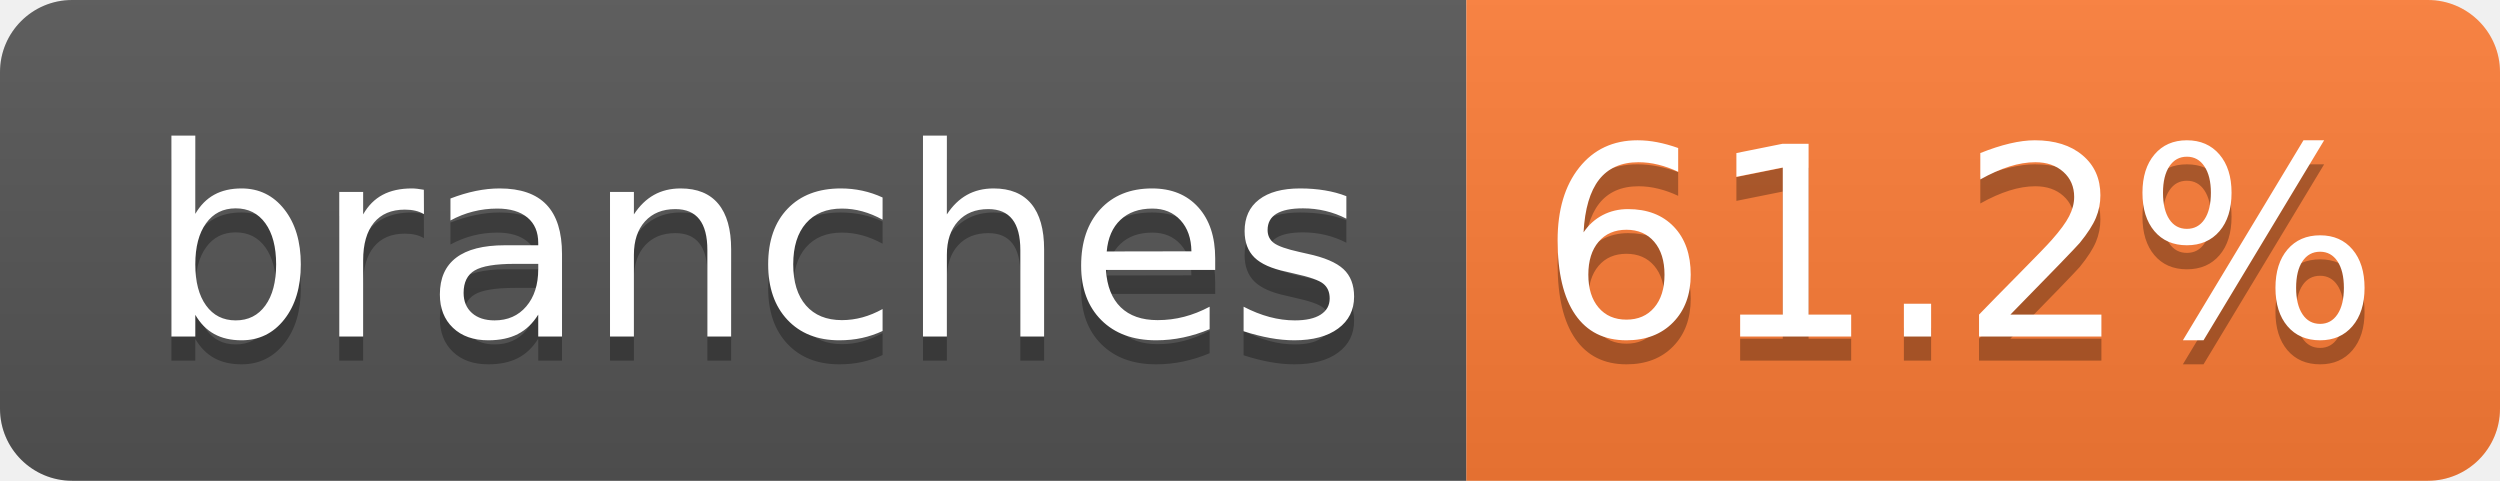
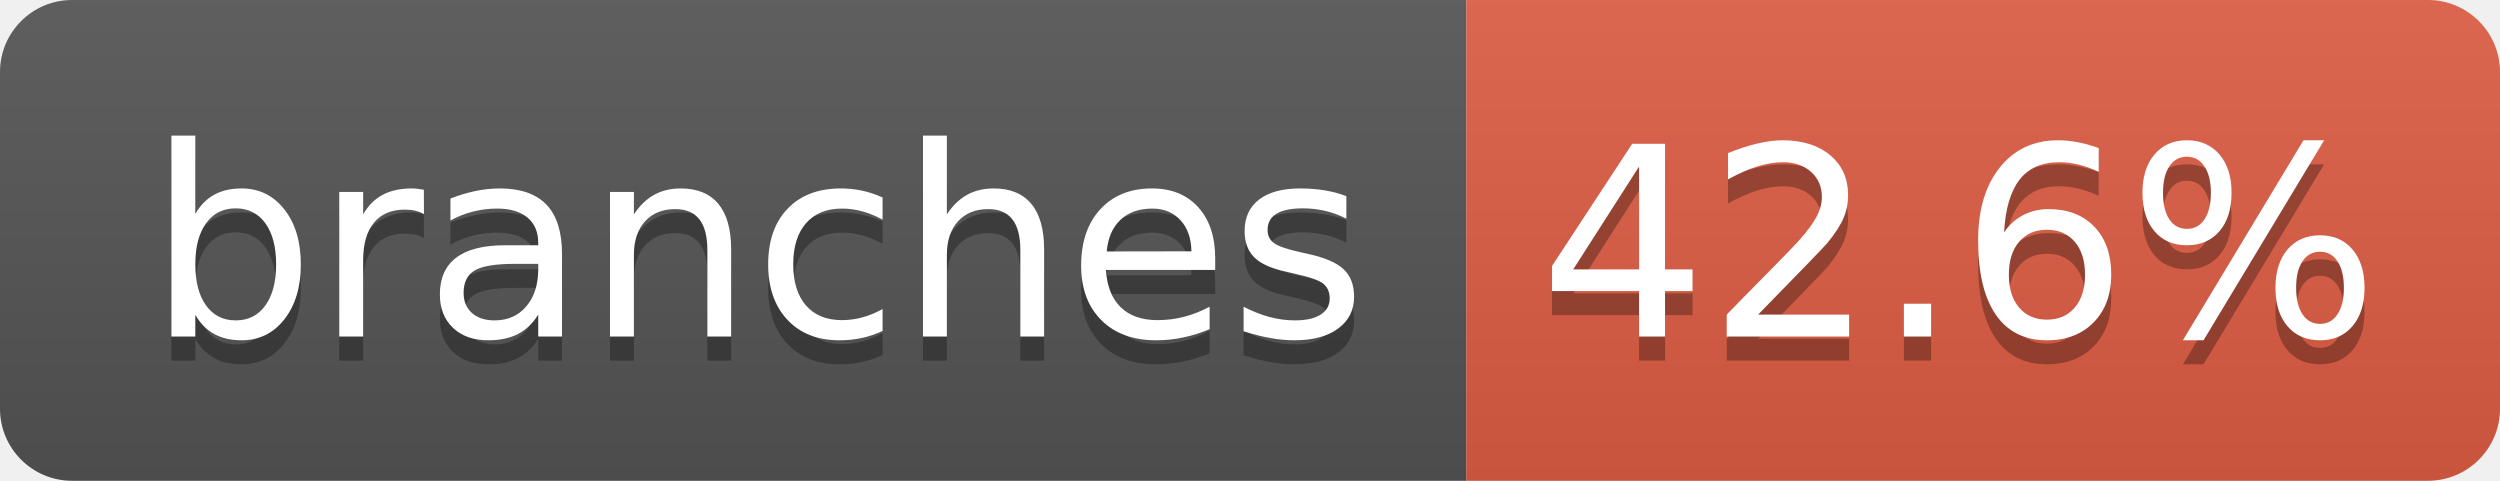
- <svg xmlns="http://www.w3.org/2000/svg" width="104" height="20" role="img" aria-label="branches: 61.2%">
+ <svg xmlns="http://www.w3.org/2000/svg" width="104" height="20" role="img" aria-label="branches: 42.6%">
  <linearGradient id="s" x2="0" y2="100%">
    <stop offset="0" stop-color="#bbb" stop-opacity=".1" />
    <stop offset="1" stop-opacity=".1" />
  </linearGradient>
  <clipPath id="r">
    <rect width="104" height="20" rx="3" fill="#fff" />
  </clipPath>
  <g clip-path="url(#r)">
    <rect width="61" height="20" fill="#555" />
-     <rect x="61" width="43" height="20" fill="#fe7d37" />
+     <rect x="61" width="43" height="20" fill="#e05d44" />
    <rect width="104" height="20" fill="url(#s)" />
  </g>
  <g fill="#fff" text-anchor="middle" font-family="Verdana,Geneva,DejaVu Sans,sans-serif" text-rendering="geometricPrecision" font-size="110">
    <text aria-hidden="true" x="315" y="150" fill="#010101" fill-opacity=".3" transform="scale(.1)" textLength="510">branches</text>
    <text x="315" y="140" transform="scale(.1)" fill="#fff" textLength="510">branches</text>
-     <text aria-hidden="true" x="815" y="150" fill="#010101" fill-opacity=".3" transform="scale(.1)" textLength="330">61.2%</text>
-     <text x="815" y="140" transform="scale(.1)" fill="#fff" textLength="330">61.2%</text>
+     <text aria-hidden="true" x="815" y="150" fill="#010101" fill-opacity=".3" transform="scale(.1)" textLength="330">42.6%</text>
+     <text x="815" y="140" transform="scale(.1)" fill="#fff" textLength="330">42.6%</text>
  </g>
</svg>
